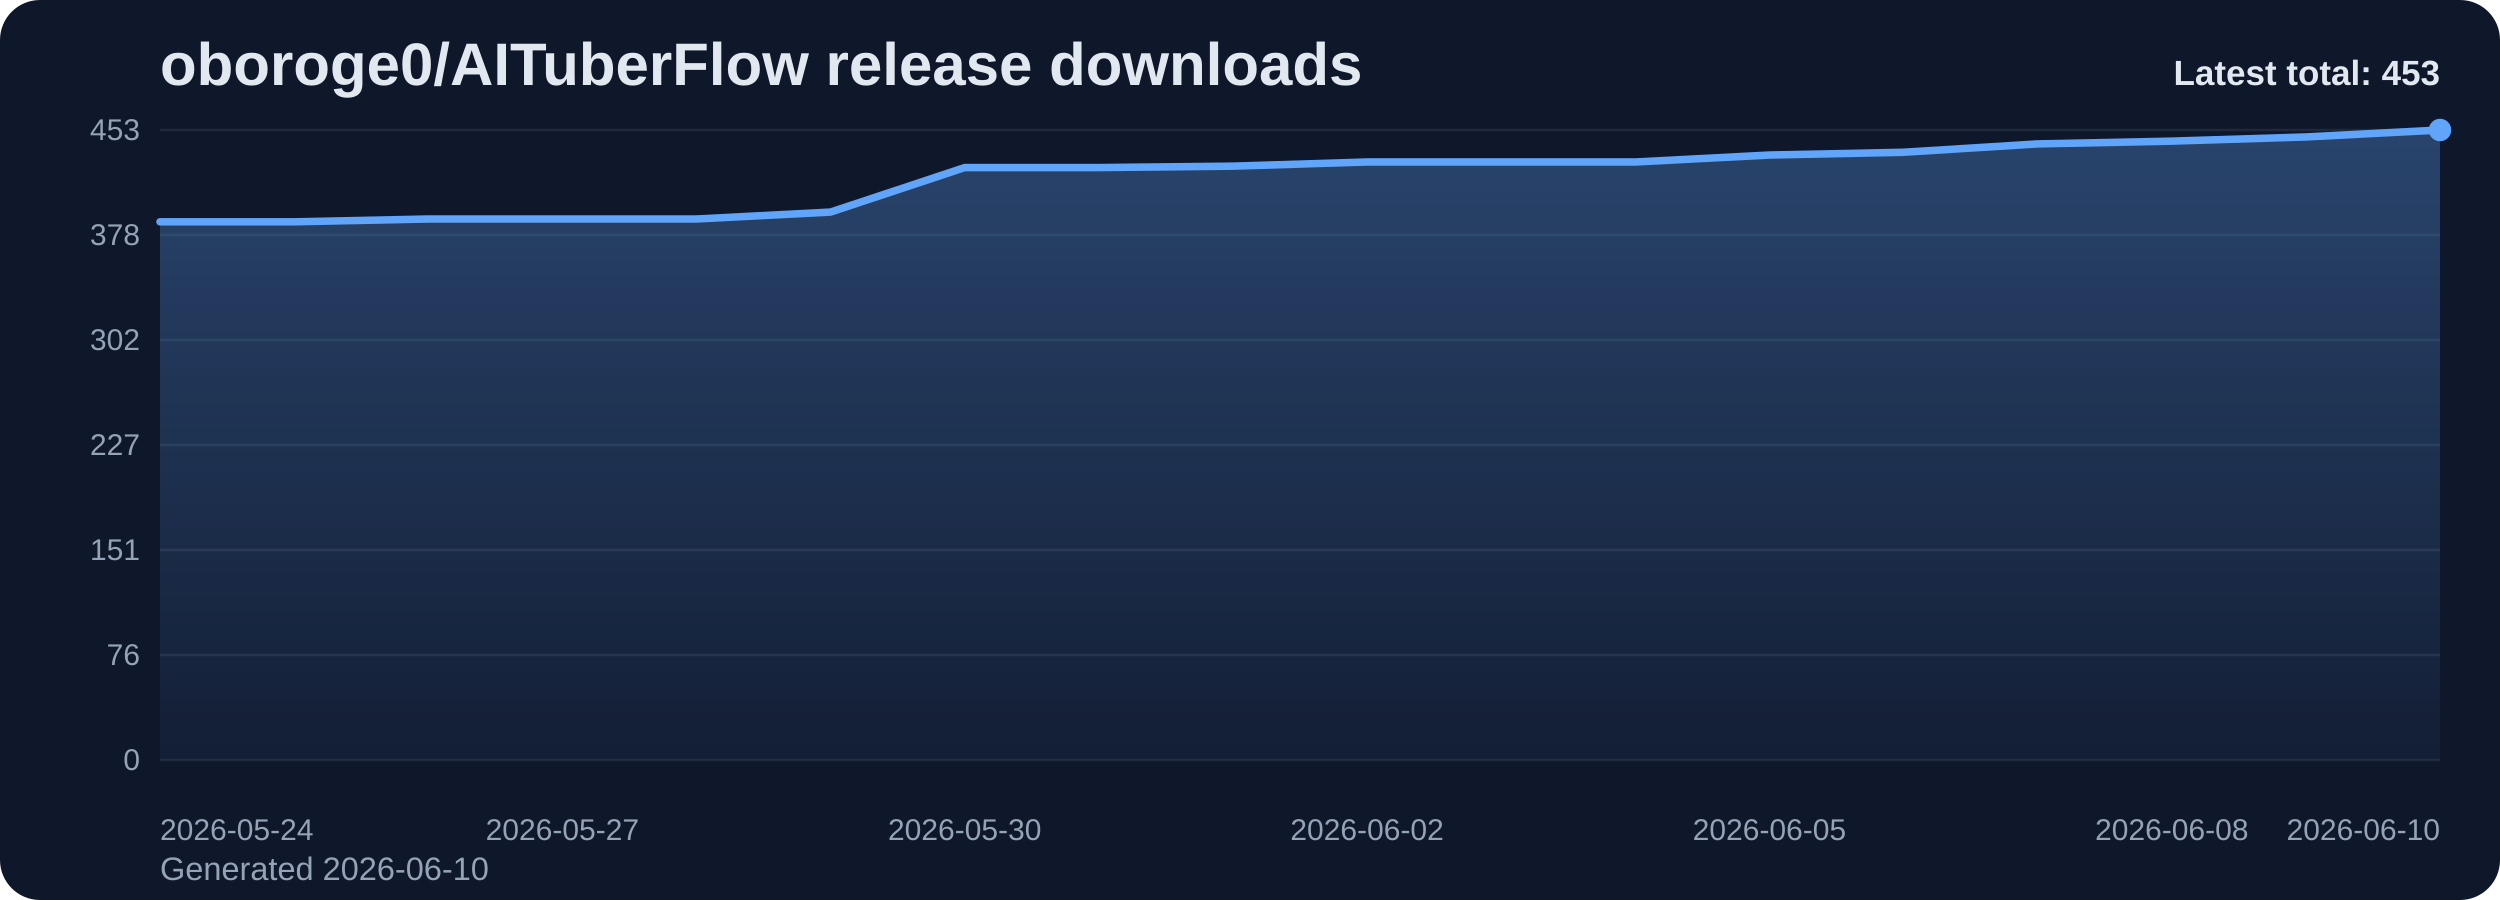
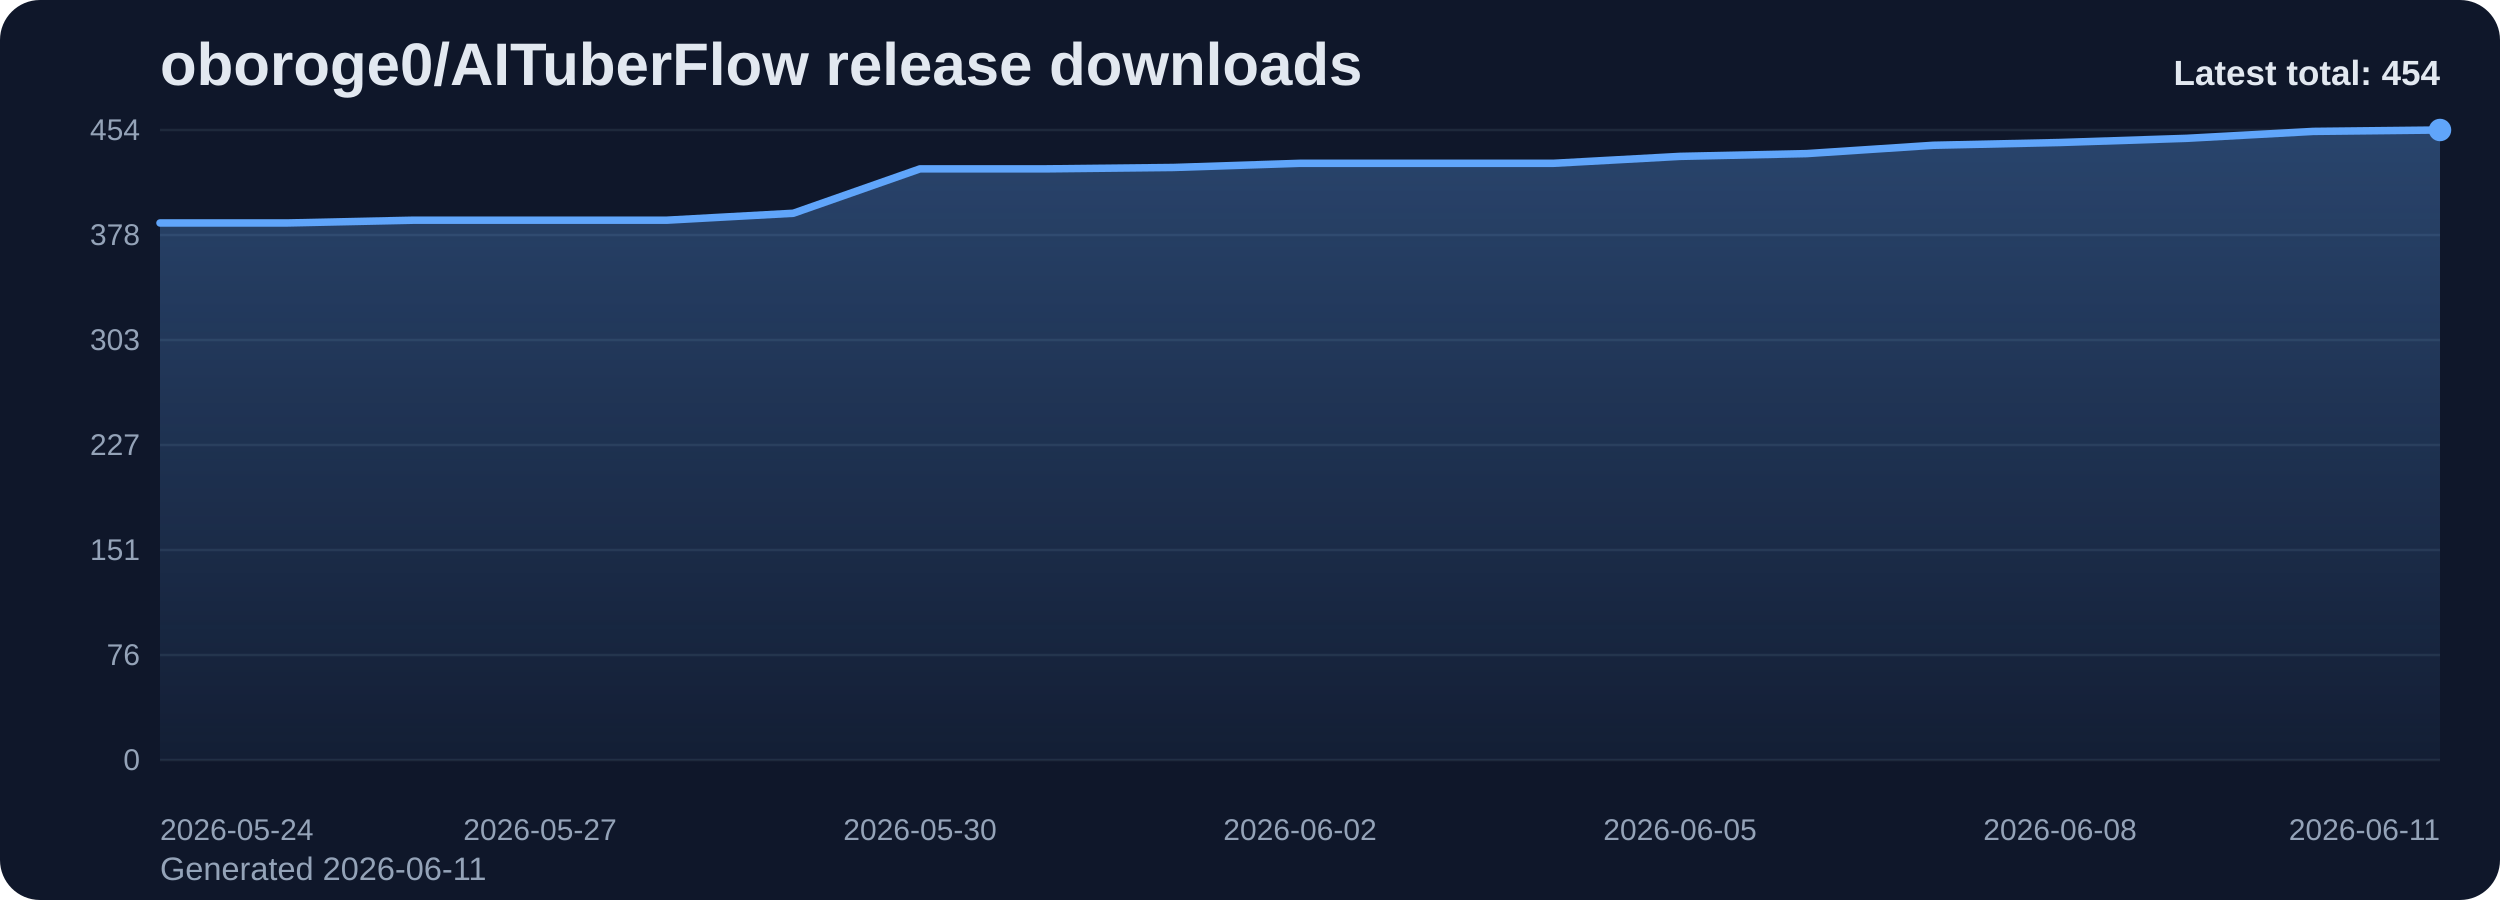
<svg xmlns="http://www.w3.org/2000/svg" viewBox="0 0 1000 360" role="img" aria-label="oboroge0/AITuberFlow release downloads chart">
  <defs>
    <linearGradient id="fill-total-trend-slate" x1="0" y1="0" x2="0" y2="1">
      <stop offset="0%" stop-color="#60a5fa" stop-opacity="0.32" />
      <stop offset="100%" stop-color="#60a5fa" stop-opacity="0.05" />
    </linearGradient>
    <style>
      .bg { fill: #0f172a; }
      .title { font: 700 24px Arial, sans-serif; fill: #e2e8f0; }
      .sub { font: 400 13px Arial, sans-serif; fill: #94a3b8; }
      .grid { stroke: #1e293b; stroke-width: 1; }
      .axis { font: 400 12px Arial, sans-serif; fill: #94a3b8; }
      .line { fill: none; stroke: #60a5fa; stroke-width: 3; stroke-linecap: round; stroke-linejoin: round; }
      .dot { fill: #60a5fa; }
      .value { font: 600 11px Arial, sans-serif; fill: #cbd5e1; }
      .latest { font: 700 14px Arial, sans-serif; fill: #e2e8f0; }
    </style>
  </defs>
  <rect class="bg" x="0" y="0" width="1000" height="360" rx="16" />
  <text class="title" x="64" y="34">oboroge0/AITuberFlow release downloads</text>
-   <text class="sub" x="64" y="352">Generated 2026-06-10</text>
+   <text class="sub" x="64" y="352">Generated 2026-06-11</text>
  <line x1="64" y1="52.00" x2="976" y2="52.00" class="grid" />
-   <text x="56" y="56.00" text-anchor="end" class="axis">453</text>
+   <text x="56" y="56.00" text-anchor="end" class="axis">454</text>
  <line x1="64" y1="94.00" x2="976" y2="94.00" class="grid" />
  <text x="56" y="98.00" text-anchor="end" class="axis">378</text>
  <line x1="64" y1="136.00" x2="976" y2="136.00" class="grid" />
-   <text x="56" y="140.00" text-anchor="end" class="axis">302</text>
+   <text x="56" y="140.00" text-anchor="end" class="axis">303</text>
  <line x1="64" y1="178.00" x2="976" y2="178.00" class="grid" />
  <text x="56" y="182.00" text-anchor="end" class="axis">227</text>
  <line x1="64" y1="220.00" x2="976" y2="220.00" class="grid" />
  <text x="56" y="224.00" text-anchor="end" class="axis">151</text>
  <line x1="64" y1="262.00" x2="976" y2="262.00" class="grid" />
  <text x="56" y="266.00" text-anchor="end" class="axis">76</text>
  <line x1="64" y1="304.00" x2="976" y2="304.00" class="grid" />
  <text x="56" y="308.00" text-anchor="end" class="axis">0</text>
-   <path d="M 64.00 304 L 64.00 88.72 L 117.65 88.72 L 171.29 87.60 L 224.94 87.60 L 278.59 87.60 L 332.24 84.82 L 385.88 67.02 L 439.53 67.02 L 493.18 66.46 L 546.82 64.79 L 600.47 64.79 L 654.12 64.79 L 707.76 62.01 L 761.41 60.90 L 815.06 57.56 L 868.71 56.45 L 922.35 54.78 L 976.00 52.00 L 976.00 304 Z" fill="url(#fill-total-trend-slate)" />
-   <polyline class="line" points="64.00,88.72 117.65,88.72 171.29,87.60 224.94,87.60 278.59,87.60 332.24,84.82 385.88,67.02 439.53,67.02 493.18,66.46 546.82,64.79 600.47,64.79 654.12,64.79 707.76,62.01 761.41,60.90 815.06,57.56 868.71,56.45 922.35,54.78 976.00,52.00" />
+   <path d="M 64.00 304 L 64.00 89.19 L 114.67 89.19 L 165.33 88.08 L 216.00 88.08 L 266.67 88.08 L 317.33 85.30 L 368.00 67.54 L 418.67 67.54 L 469.33 66.99 L 520.00 65.32 L 570.67 65.32 L 621.33 65.32 L 672.00 62.55 L 722.67 61.44 L 773.33 58.11 L 824.00 57.00 L 874.67 55.33 L 925.33 52.56 L 976.00 52.00 L 976.00 304 Z" fill="url(#fill-total-trend-slate)" />
+   <polyline class="line" points="64.00,89.19 114.67,89.19 165.33,88.08 216.00,88.08 266.67,88.08 317.33,85.30 368.00,67.54 418.67,67.54 469.33,66.99 520.00,65.32 570.67,65.32 621.33,65.32 672.00,62.55 722.67,61.44 773.33,58.11 824.00,57.00 874.67,55.33 925.33,52.56 976.00,52.00" />
  <circle class="dot" cx="976.00" cy="52.00" r="4.5" />
  <text class="axis" x="64.00" y="336" text-anchor="start">2026-05-24</text>
-   <text class="axis" x="224.94" y="336" text-anchor="middle">2026-05-27</text>
-   <text class="axis" x="385.88" y="336" text-anchor="middle">2026-05-30</text>
-   <text class="axis" x="546.82" y="336" text-anchor="middle">2026-06-02</text>
-   <text class="axis" x="707.76" y="336" text-anchor="middle">2026-06-05</text>
-   <text class="axis" x="868.71" y="336" text-anchor="middle">2026-06-08</text>
-   <text class="axis" x="976.00" y="336" text-anchor="end">2026-06-10</text>
-   <text class="latest" x="976" y="34" text-anchor="end">Latest total: 453</text>
+   <text class="axis" x="216.00" y="336" text-anchor="middle">2026-05-27</text>
+   <text class="axis" x="368.00" y="336" text-anchor="middle">2026-05-30</text>
+   <text class="axis" x="520.00" y="336" text-anchor="middle">2026-06-02</text>
+   <text class="axis" x="672.00" y="336" text-anchor="middle">2026-06-05</text>
+   <text class="axis" x="824.00" y="336" text-anchor="middle">2026-06-08</text>
+   <text class="axis" x="976.00" y="336" text-anchor="end">2026-06-11</text>
+   <text class="latest" x="976" y="34" text-anchor="end">Latest total: 454</text>
</svg>
